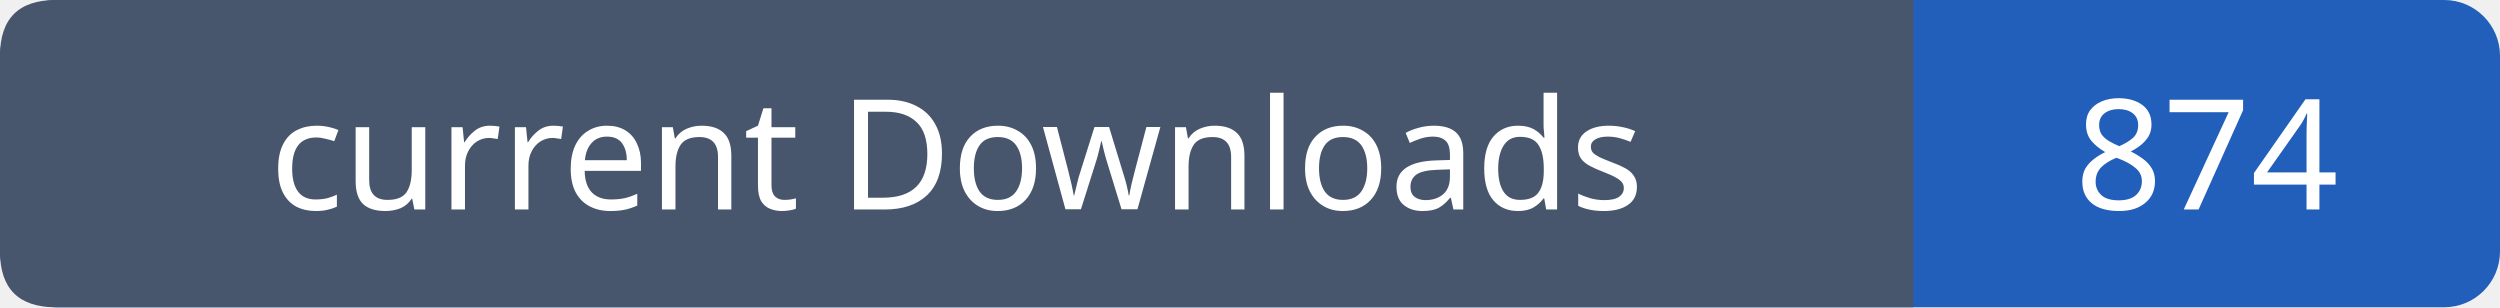
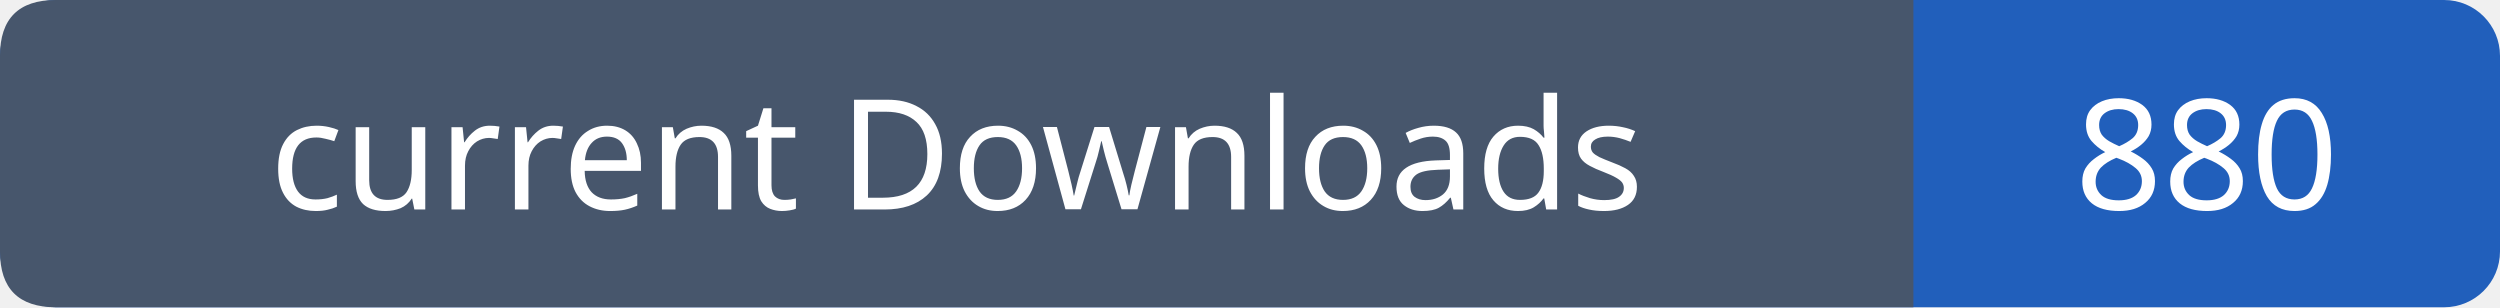
- <svg xmlns="http://www.w3.org/2000/svg" width="179" height="22" viewBox="0 0 179 22" role="img" aria-label="current Downloads: 874">
+ <svg xmlns="http://www.w3.org/2000/svg" width="179" height="22" viewBox="0 0 179 22" role="img" aria-label="current Downloads: 880">
  <rect width="179" height="22" rx="4" fill="#215fbb" />
  <path fill="#47566c" d="M4 0h133v22H4q-4 0-4-4V4q0-4 4-4" />
  <g font-family="Verdana,sans-serif" font-size="11" fill="white" text-anchor="middle">
    <text x="68.5" y="15">current Downloads</text>
-     <text x="158.0" y="15">874</text>
+     <text x="158.0" y="15">880</text>
  </g>
</svg>
